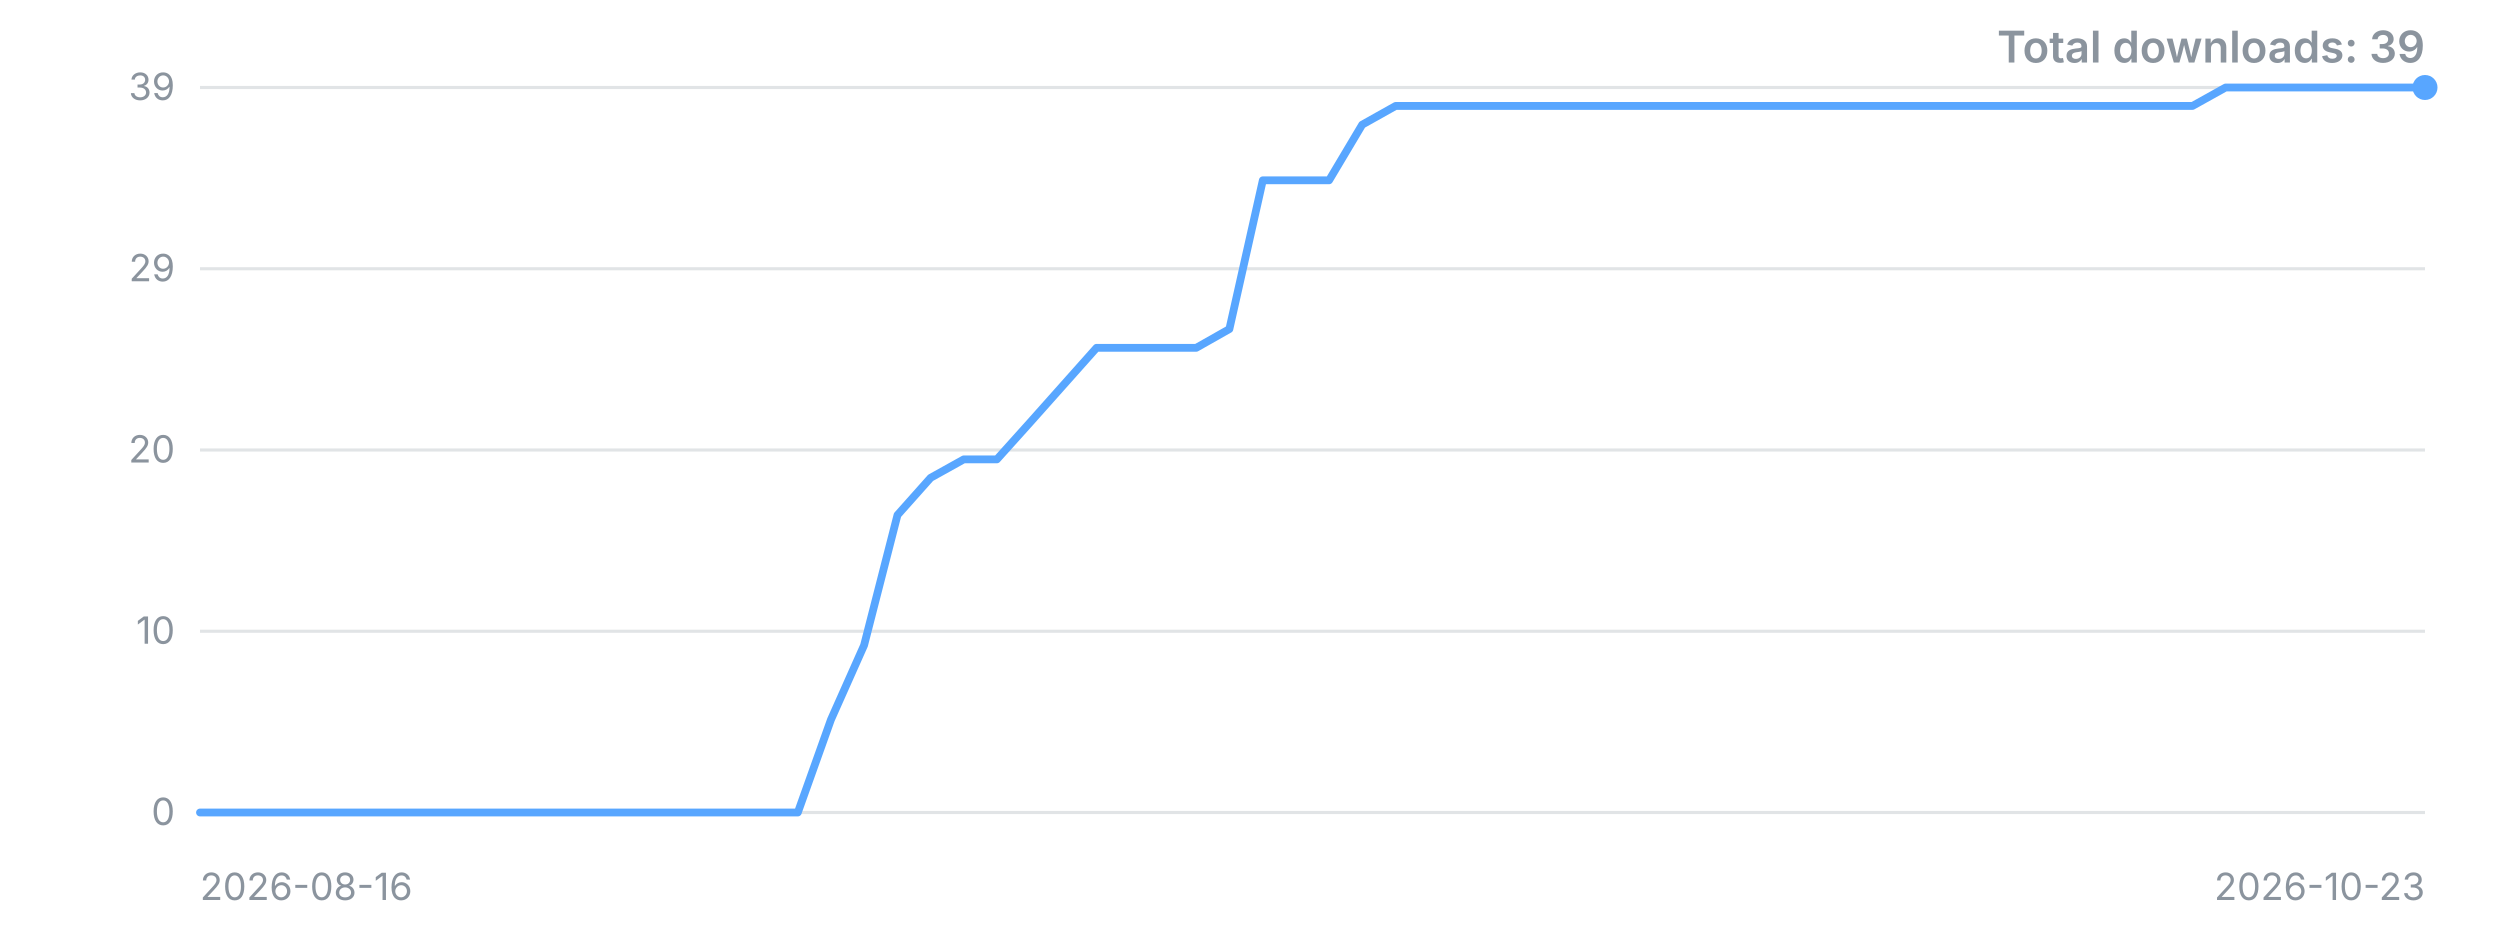
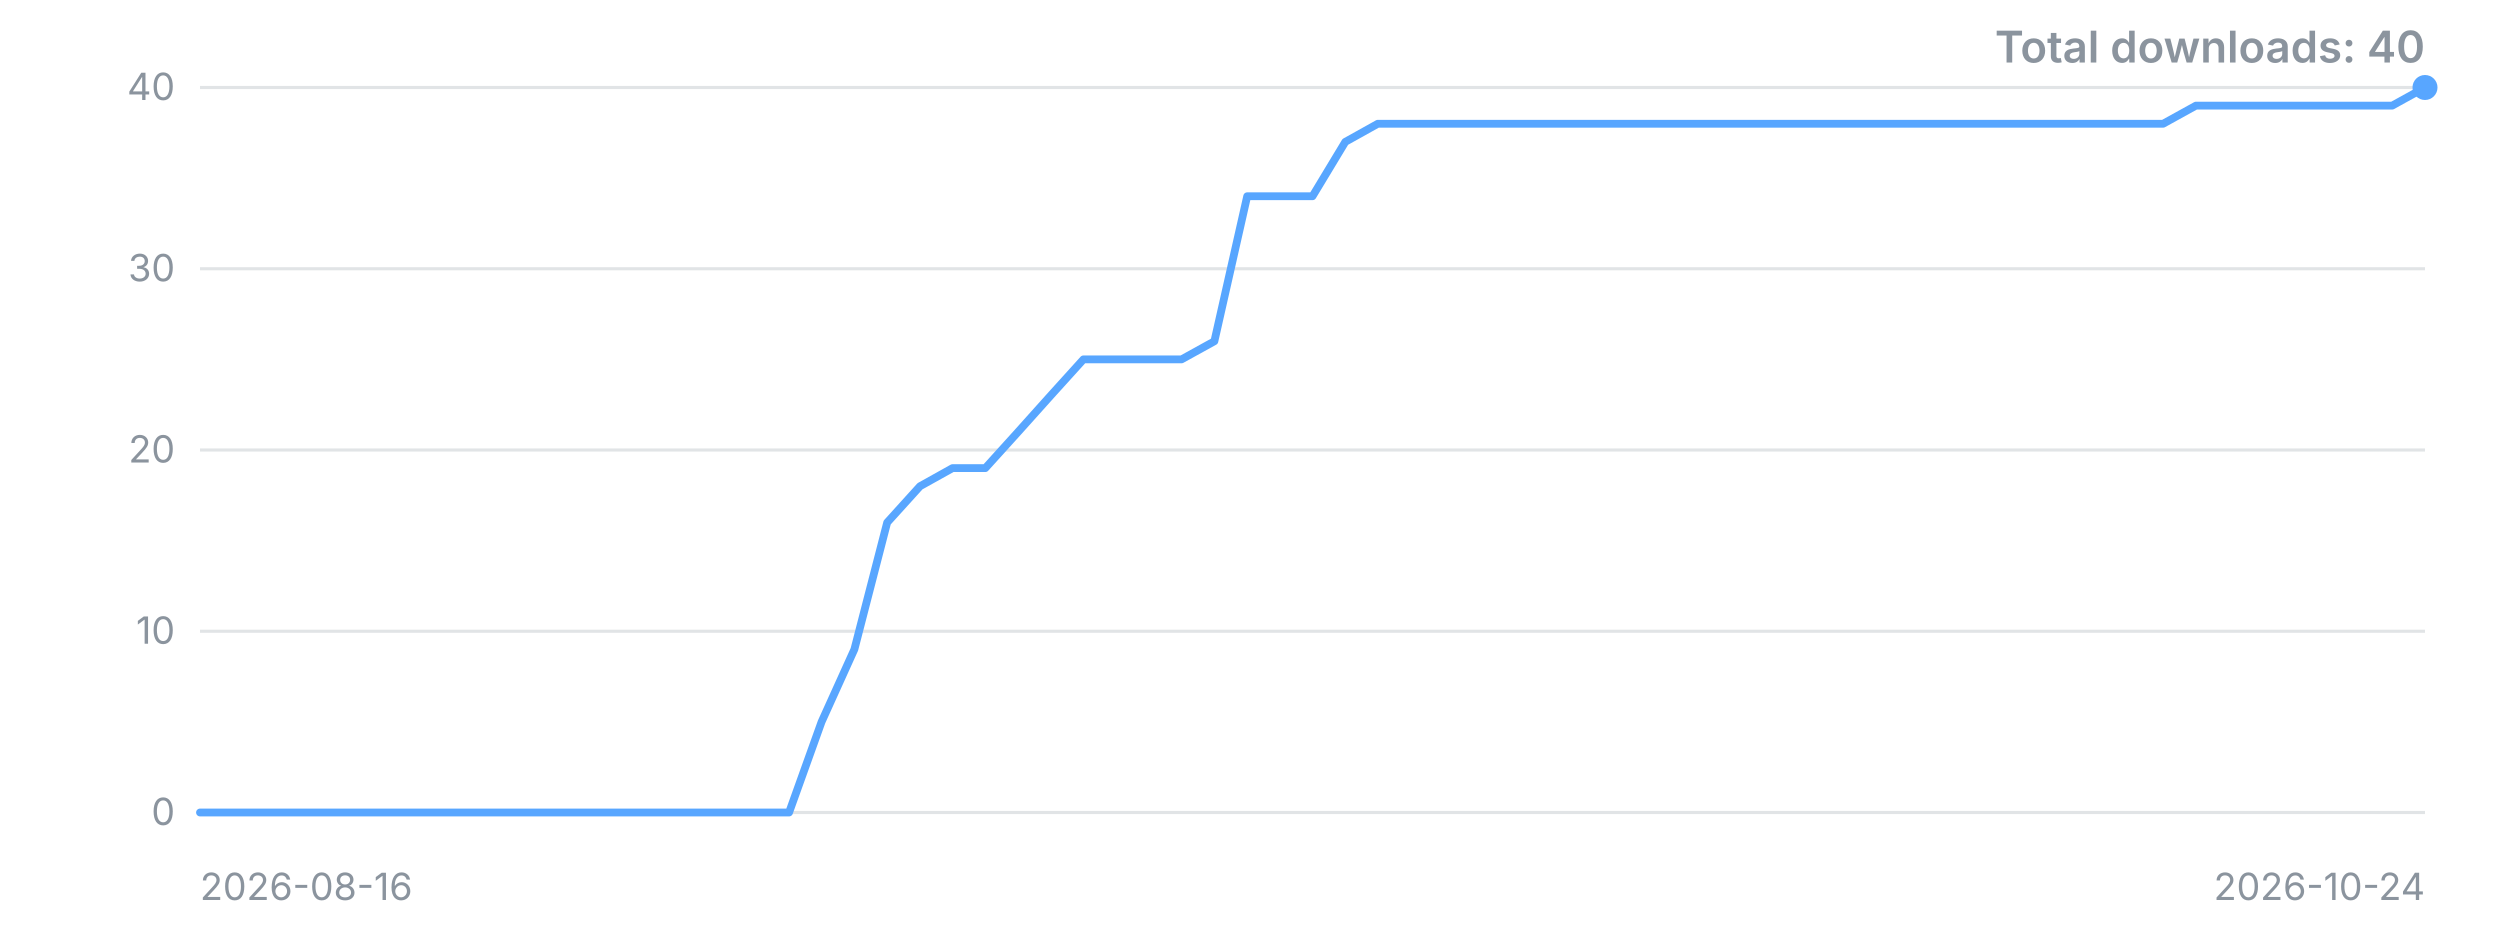
<svg xmlns="http://www.w3.org/2000/svg" width="800" height="300" viewBox="0 0 800 300" role="img" aria-label="Downloads over time">
  <style>.t{font:12px -apple-system,'Segoe UI',sans-serif;fill:#8b949e}.title{font:600 14px -apple-system,'Segoe UI',sans-serif;fill:#8b949e}</style>
  <line x1="64" y1="260.0" x2="776" y2="260.0" stroke="#8b949e" stroke-opacity="0.25" />
  <text x="56" y="260.0" dy="4" text-anchor="end" class="t">0</text>
  <line x1="64" y1="202.0" x2="776" y2="202.0" stroke="#8b949e" stroke-opacity="0.25" />
  <text x="56" y="202.0" dy="4" text-anchor="end" class="t">10</text>
  <line x1="64" y1="144.0" x2="776" y2="144.0" stroke="#8b949e" stroke-opacity="0.25" />
  <text x="56" y="144.0" dy="4" text-anchor="end" class="t">20</text>
  <line x1="64" y1="86.0" x2="776" y2="86.0" stroke="#8b949e" stroke-opacity="0.25" />
-   <text x="56" y="86.0" dy="4" text-anchor="end" class="t">29</text>
+   <text x="56" y="86.0" dy="4" text-anchor="end" class="t">30</text>
  <line x1="64" y1="28.0" x2="776" y2="28.0" stroke="#8b949e" stroke-opacity="0.25" />
-   <text x="56" y="28.0" dy="4" text-anchor="end" class="t">39</text>
-   <polyline points="64.0,260.0 74.6,260.0 85.3,260.0 95.9,260.0 106.5,260.0 117.1,260.0 127.8,260.0 138.4,260.0 149.0,260.0 159.6,260.0 170.3,260.0 180.9,260.0 191.5,260.0 202.1,260.0 212.8,260.0 223.4,260.0 234.0,260.0 244.7,260.0 255.3,260.0 265.9,230.3 276.5,206.5 287.2,164.8 297.8,152.9 308.4,147.0 319.0,147.0 329.7,135.1 340.3,123.2 350.9,111.3 361.6,111.3 372.2,111.3 382.8,111.3 393.4,105.3 404.1,57.7 414.7,57.7 425.3,57.7 435.9,39.9 446.6,33.9 457.2,33.9 467.8,33.9 478.4,33.9 489.1,33.9 499.7,33.9 510.3,33.9 521.0,33.9 531.6,33.9 542.2,33.9 552.8,33.9 563.5,33.9 574.1,33.9 584.7,33.9 595.3,33.9 606.0,33.9 616.6,33.9 627.2,33.9 637.9,33.9 648.5,33.9 659.1,33.9 669.7,33.9 680.4,33.9 691.0,33.9 701.6,33.9 712.2,28.0 722.9,28.0 733.5,28.0 744.1,28.0 754.7,28.0 765.4,28.0 776.0,28.0" fill="none" stroke="#58a6ff" stroke-width="2.5" stroke-linejoin="round" stroke-linecap="round" />
+   <text x="56" y="28.0" dy="4" text-anchor="end" class="t">40</text>
+   <polyline points="64.0,260.0 74.5,260.0 84.9,260.0 95.4,260.0 105.9,260.0 116.4,260.0 126.8,260.0 137.3,260.0 147.8,260.0 158.2,260.0 168.7,260.0 179.2,260.0 189.6,260.0 200.1,260.0 210.6,260.0 221.1,260.0 231.5,260.0 242.0,260.0 252.5,260.0 262.9,231.0 273.4,207.8 283.9,167.2 294.4,155.6 304.8,149.8 315.3,149.8 325.8,138.2 336.2,126.6 346.7,115.0 357.2,115.0 367.6,115.0 378.1,115.0 388.6,109.2 399.1,62.8 409.5,62.8 420.0,62.8 430.5,45.4 440.9,39.6 451.4,39.6 461.9,39.6 472.4,39.6 482.8,39.6 493.3,39.6 503.8,39.6 514.2,39.6 524.7,39.6 535.2,39.6 545.6,39.6 556.1,39.6 566.6,39.6 577.1,39.6 587.5,39.6 598.0,39.6 608.5,39.6 618.9,39.6 629.4,39.6 639.9,39.6 650.4,39.6 660.8,39.6 671.3,39.6 681.8,39.6 692.2,39.6 702.7,33.8 713.2,33.8 723.6,33.8 734.1,33.8 744.6,33.8 755.1,33.8 765.5,33.8 776.0,28.0" fill="none" stroke="#58a6ff" stroke-width="2.5" stroke-linejoin="round" stroke-linecap="round" />
  <circle cx="776.0" cy="28.0" r="4" fill="#58a6ff" />
  <text x="64" y="288" class="t">2026-08-16</text>
-   <text x="776" y="288" text-anchor="end" class="t">2026-10-23</text>
-   <text x="776" y="20" text-anchor="end" class="title">Total downloads: 39</text>
+   <text x="776" y="288" text-anchor="end" class="t">2026-10-24</text>
+   <text x="776" y="20" text-anchor="end" class="title">Total downloads: 40</text>
</svg>
